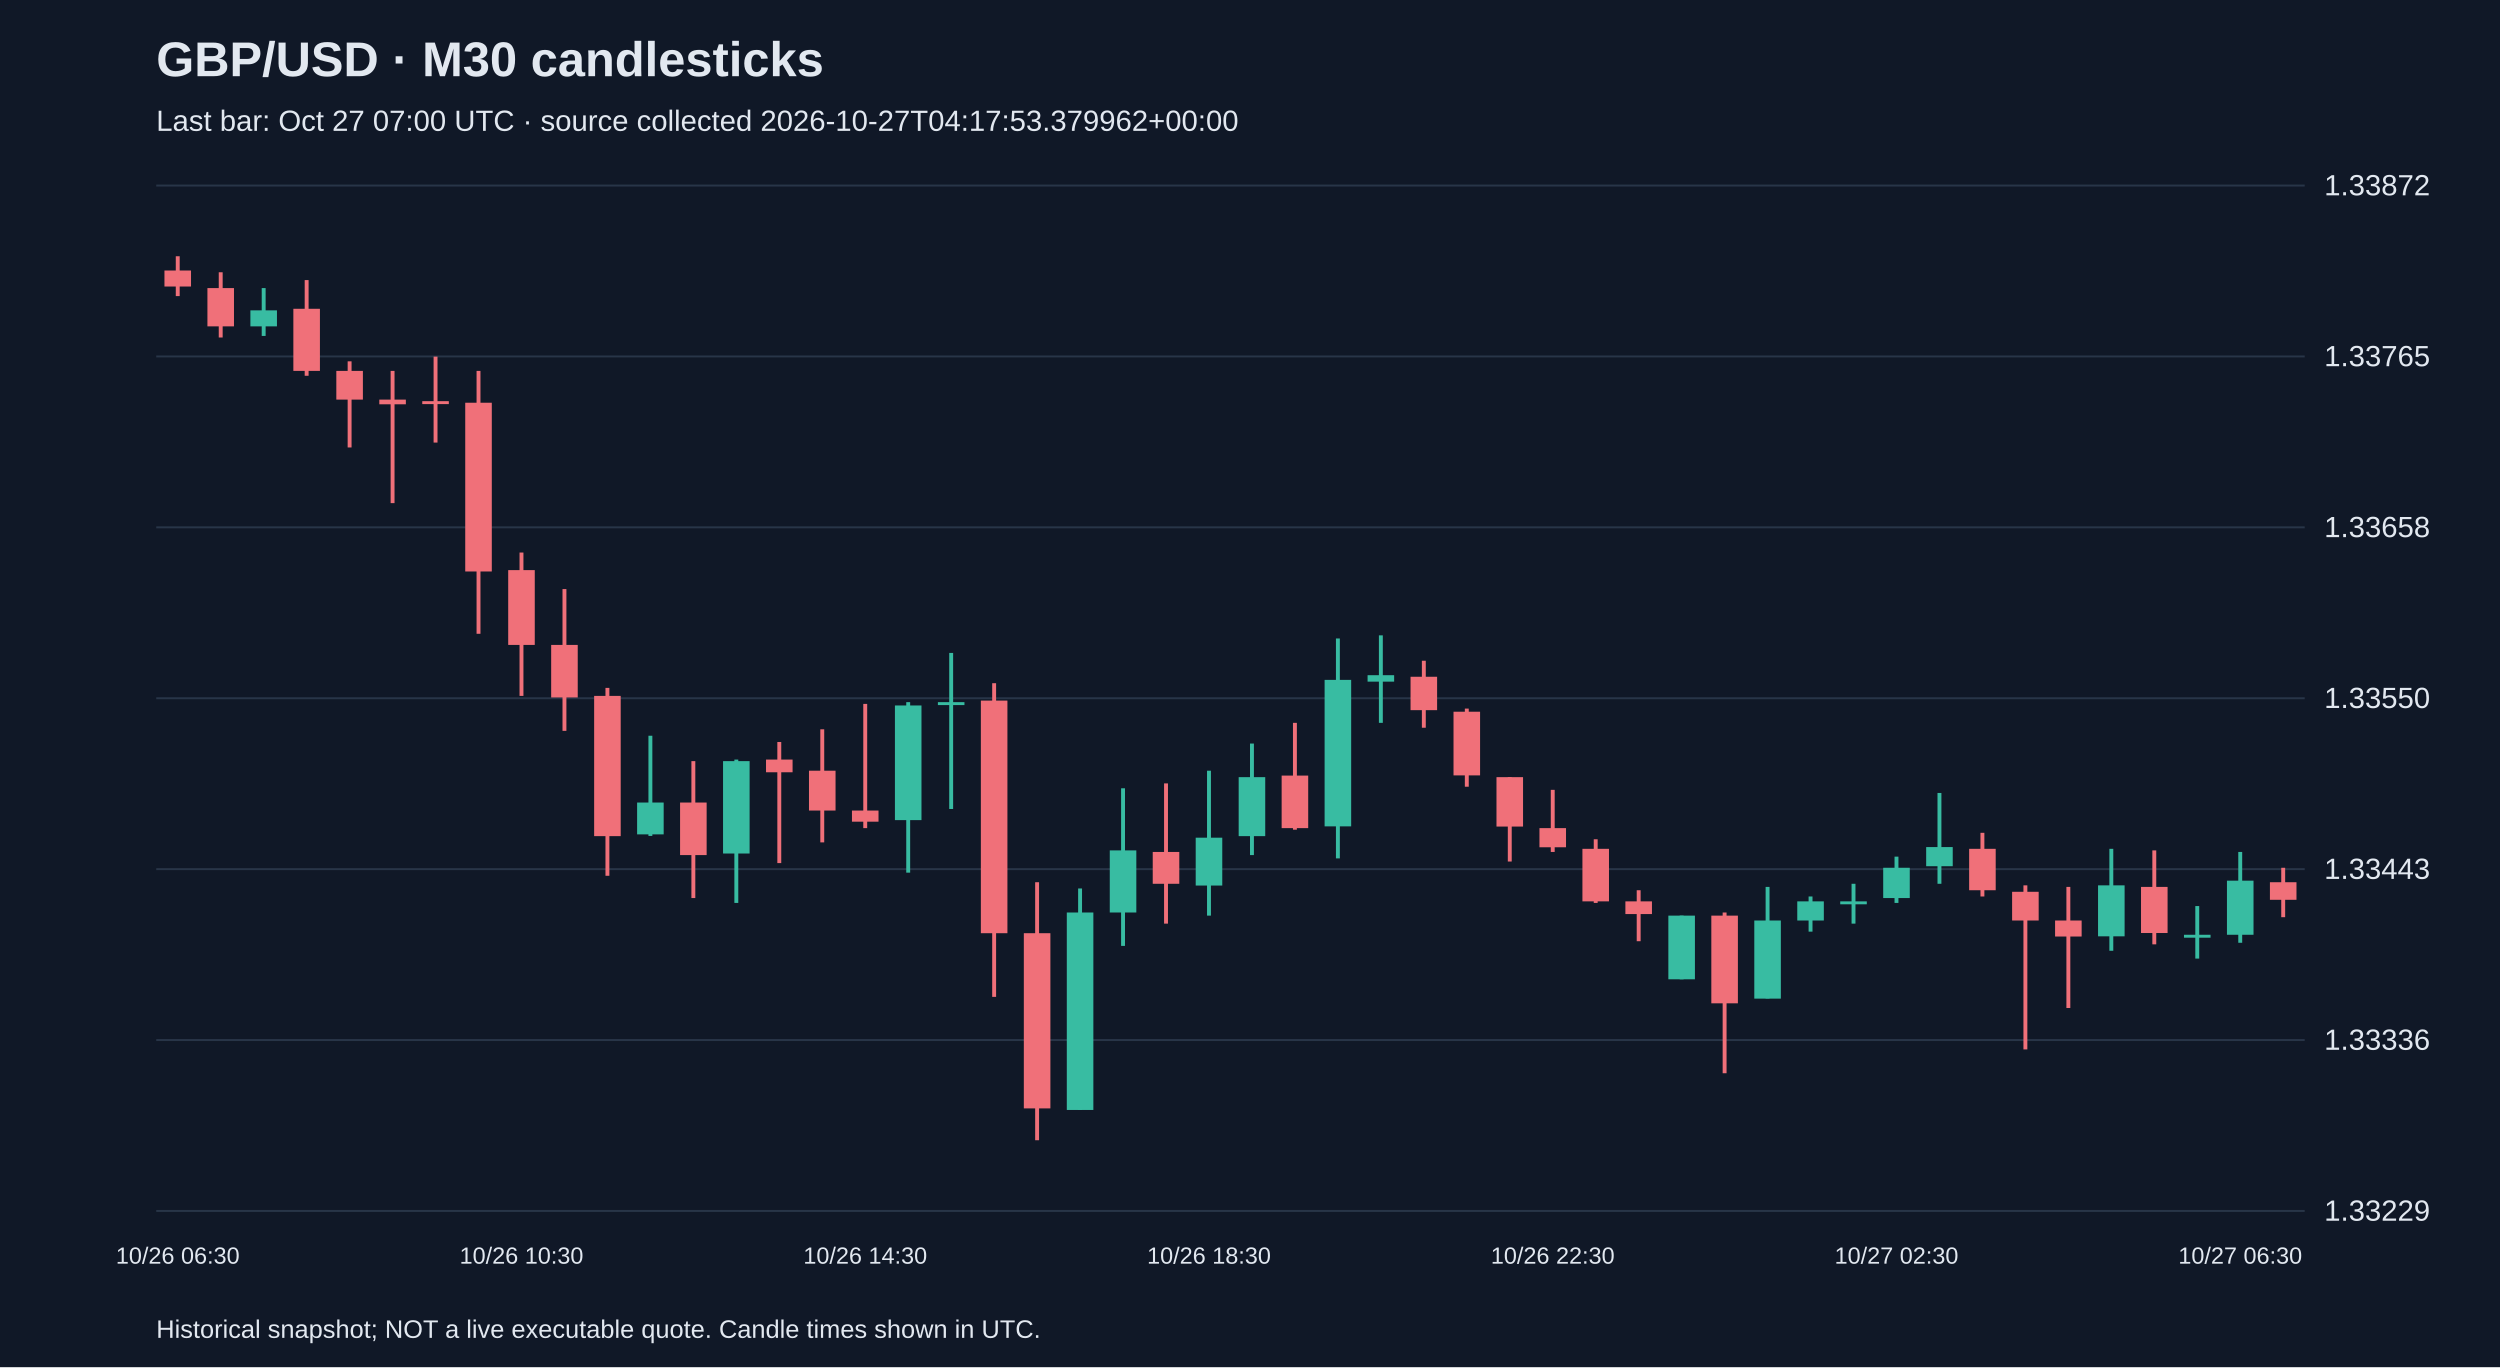
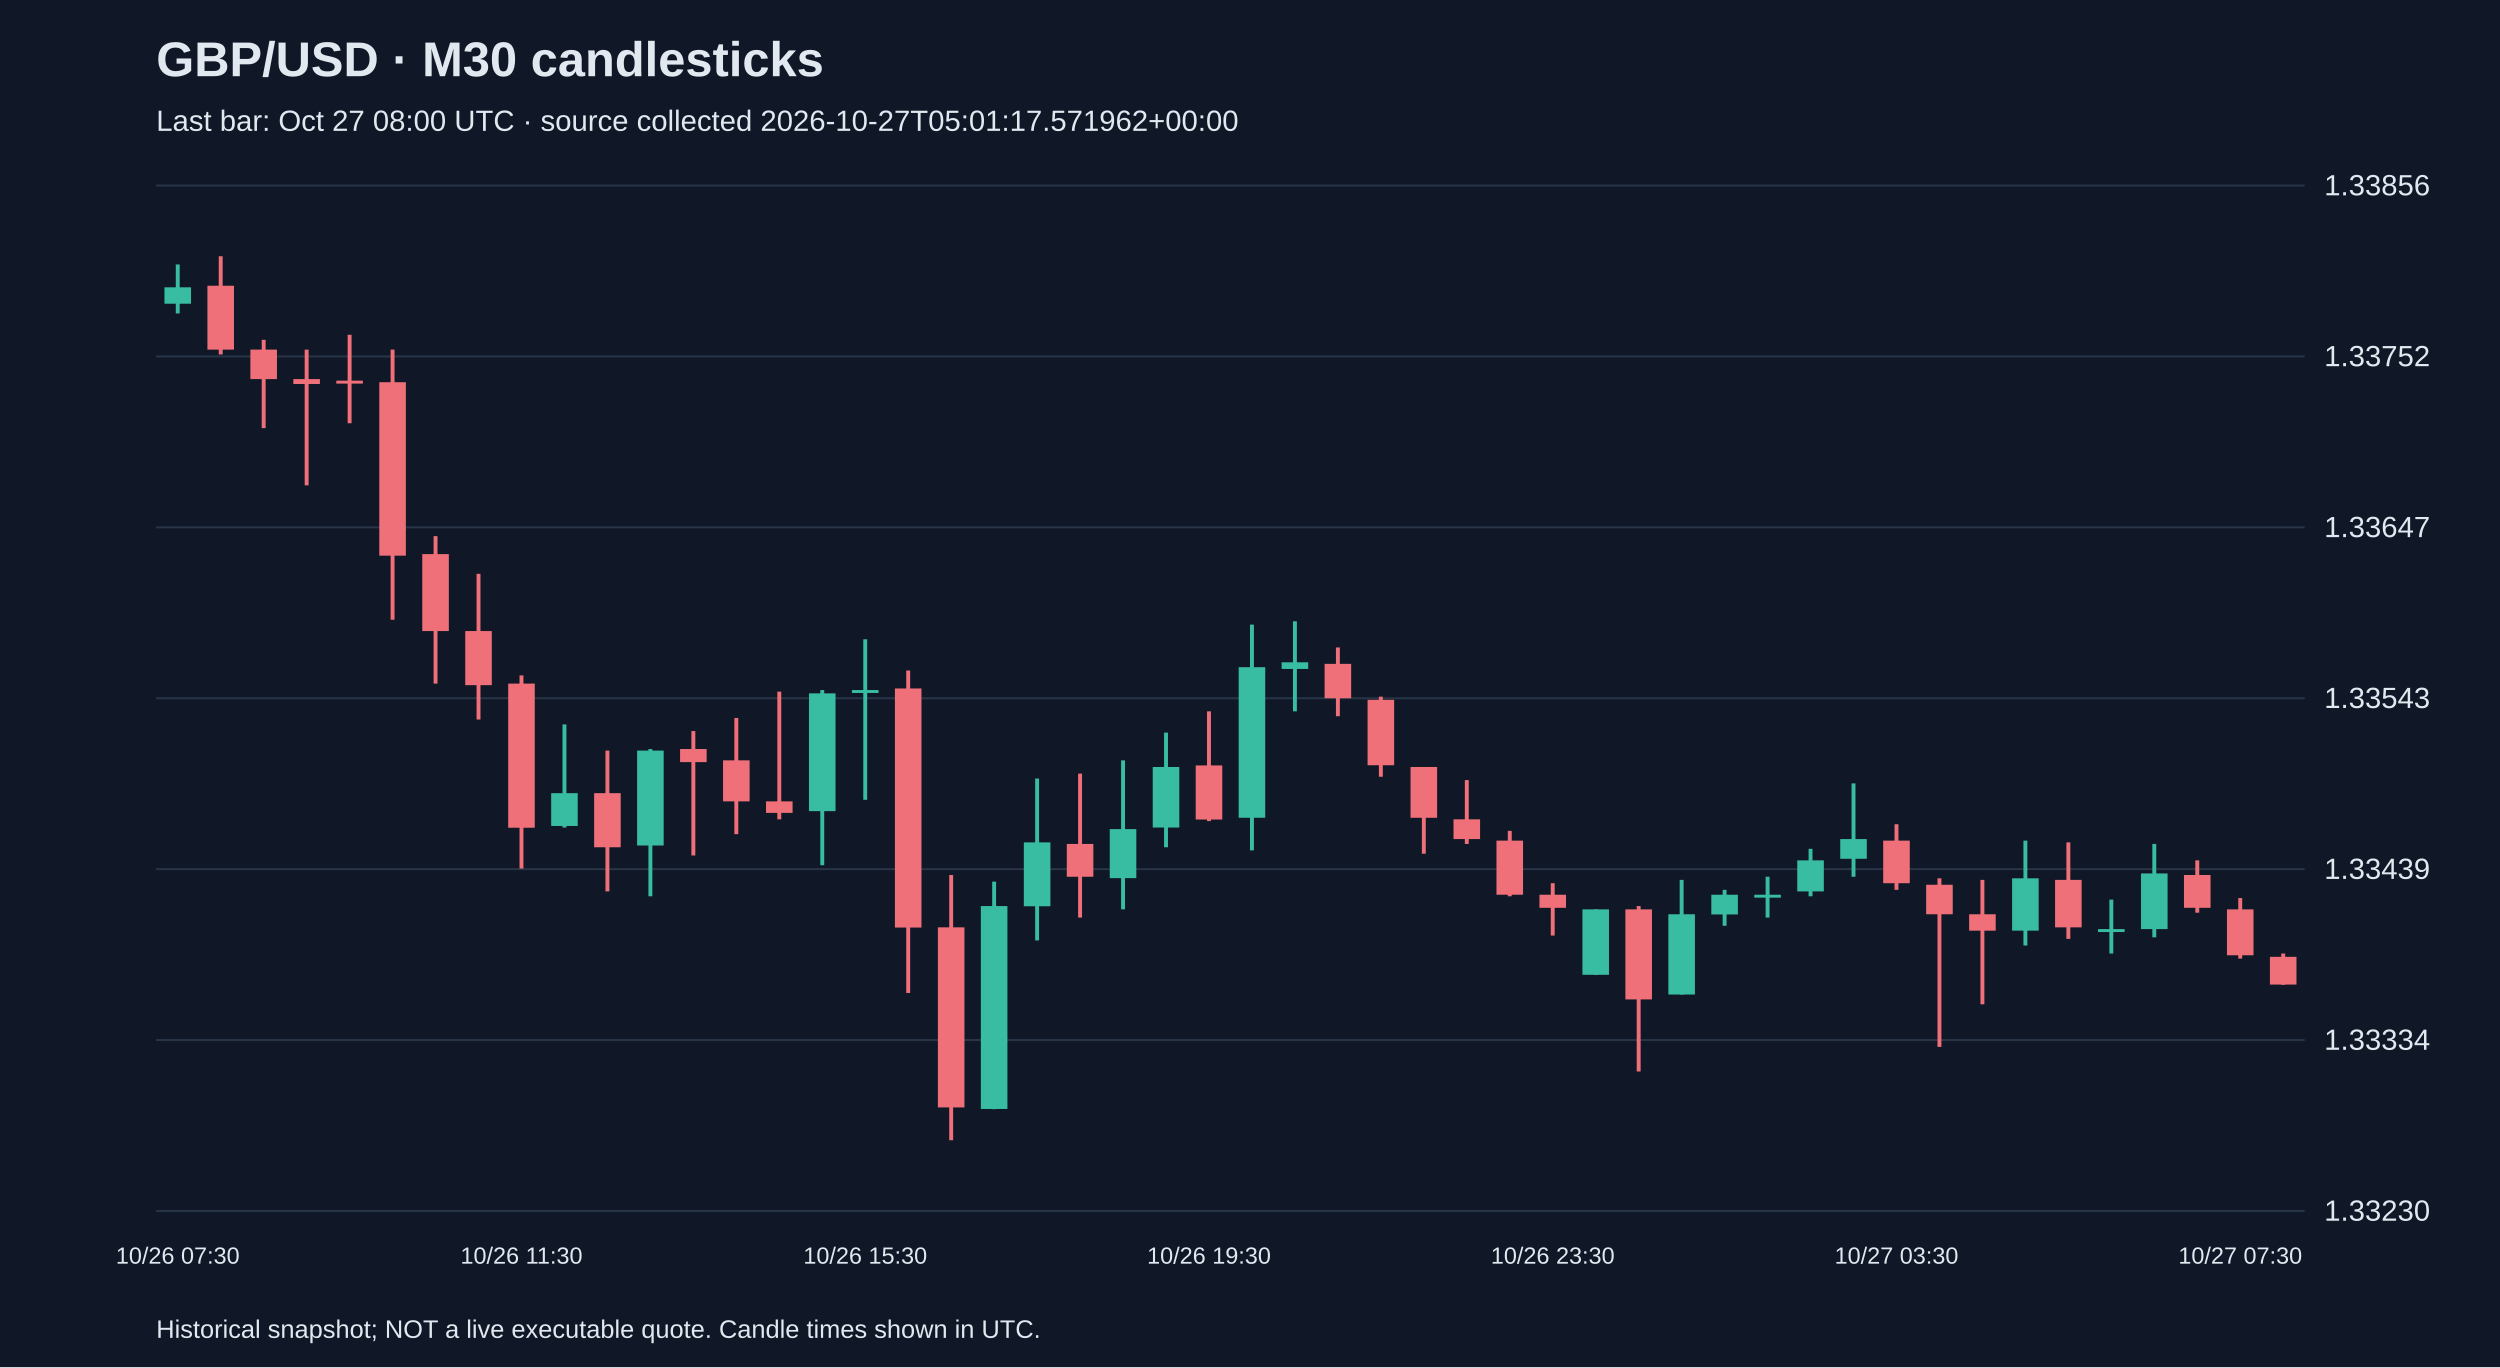
<svg xmlns="http://www.w3.org/2000/svg" viewBox="0 0 1280 700">
  <rect width="100%" height="100%" fill="#101827" />
  <style>text{font-family:Arial,sans-serif;fill:#e2e8f0}</style>
  <text x="80" y="39" font-size="25" font-weight="bold">GBP/USD · M30 candlesticks</text>
-   <text x="80" y="67" font-size="15" fill="#a6b1c5">Last bar: Oct 27 07:00 UTC · source collected 2026-10-27T04:17:53.379962+00:00</text>
+   <text x="80" y="67" font-size="15" fill="#a6b1c5">Last bar: Oct 27 08:00 UTC · source collected 2026-10-27T05:01:17.571962+00:00</text>
  <line x1="80" y1="620.0" x2="1180" y2="620.0" stroke="#283548" />
-   <text x="1190" y="625.0" font-size="15">1.33229</text>
+   <text x="1190" y="625.0" font-size="15">1.33230</text>
  <line x1="80" y1="532.5" x2="1180" y2="532.5" stroke="#283548" />
-   <text x="1190" y="537.5" font-size="15">1.33336</text>
+   <text x="1190" y="537.5" font-size="15">1.33334</text>
  <line x1="80" y1="445.0" x2="1180" y2="445.0" stroke="#283548" />
-   <text x="1190" y="450.0" font-size="15">1.33443</text>
+   <text x="1190" y="450.0" font-size="15">1.33439</text>
  <line x1="80" y1="357.5" x2="1180" y2="357.5" stroke="#283548" />
-   <text x="1190" y="362.5" font-size="15">1.33550</text>
+   <text x="1190" y="362.5" font-size="15">1.33543</text>
  <line x1="80" y1="270.0" x2="1180" y2="270.0" stroke="#283548" />
-   <text x="1190" y="275.0" font-size="15">1.33658</text>
+   <text x="1190" y="275.0" font-size="15">1.33647</text>
  <line x1="80" y1="182.5" x2="1180" y2="182.5" stroke="#283548" />
-   <text x="1190" y="187.5" font-size="15">1.33765</text>
+   <text x="1190" y="187.5" font-size="15">1.33752</text>
  <line x1="80" y1="95.0" x2="1180" y2="95.0" stroke="#283548" />
-   <text x="1190" y="100.0" font-size="15">1.33872</text>
-   <line x1="91.0" y1="131.2" x2="91.0" y2="151.6" stroke="#f07079" stroke-width="2" />
-   <rect x="84.2" y="138.5" width="13.6" height="8.2" fill="#f07079" />
-   <text x="91.0" y="647" text-anchor="middle" font-size="12">10/26 06:30</text>
-   <line x1="113.0" y1="139.4" x2="113.0" y2="172.8" stroke="#f07079" stroke-width="2" />
-   <rect x="106.2" y="147.5" width="13.6" height="19.6" fill="#f07079" />
-   <line x1="135.0" y1="147.5" x2="135.0" y2="172.0" stroke="#38bca2" stroke-width="2" />
-   <rect x="128.2" y="158.9" width="13.6" height="8.2" fill="#38bca2" />
-   <line x1="157.0" y1="143.4" x2="157.0" y2="192.4" stroke="#f07079" stroke-width="2" />
-   <rect x="150.2" y="158.1" width="13.6" height="31.8" fill="#f07079" />
-   <line x1="179.0" y1="185.0" x2="179.0" y2="229.1" stroke="#f07079" stroke-width="2" />
-   <rect x="172.2" y="189.9" width="13.6" height="14.7" fill="#f07079" />
-   <line x1="201.0" y1="189.9" x2="201.0" y2="257.6" stroke="#f07079" stroke-width="2" />
-   <rect x="194.2" y="204.6" width="13.6" height="2.4" fill="#f07079" />
-   <line x1="223.0" y1="182.6" x2="223.0" y2="226.6" stroke="#f07079" stroke-width="2" />
-   <rect x="216.2" y="205.4" width="13.6" height="1.5" fill="#f07079" />
-   <line x1="245.0" y1="189.9" x2="245.0" y2="324.5" stroke="#f07079" stroke-width="2" />
-   <rect x="238.2" y="206.2" width="13.6" height="86.4" fill="#f07079" />
-   <line x1="267.0" y1="282.9" x2="267.0" y2="356.3" stroke="#f07079" stroke-width="2" />
-   <rect x="260.2" y="291.9" width="13.6" height="38.3" fill="#f07079" />
-   <text x="267.0" y="647" text-anchor="middle" font-size="12">10/26 10:30</text>
-   <line x1="289.0" y1="301.6" x2="289.0" y2="374.2" stroke="#f07079" stroke-width="2" />
-   <rect x="282.2" y="330.2" width="13.6" height="26.9" fill="#f07079" />
-   <line x1="311.0" y1="352.2" x2="311.0" y2="448.4" stroke="#f07079" stroke-width="2" />
-   <rect x="304.2" y="356.3" width="13.6" height="71.8" fill="#f07079" />
-   <line x1="333.0" y1="376.7" x2="333.0" y2="428.0" stroke="#38bca2" stroke-width="2" />
-   <rect x="326.2" y="410.9" width="13.6" height="16.3" fill="#38bca2" />
-   <line x1="355.0" y1="389.7" x2="355.0" y2="459.8" stroke="#f07079" stroke-width="2" />
-   <rect x="348.2" y="410.9" width="13.6" height="26.9" fill="#f07079" />
-   <line x1="377.0" y1="388.9" x2="377.0" y2="462.3" stroke="#38bca2" stroke-width="2" />
-   <rect x="370.2" y="389.7" width="13.6" height="47.3" fill="#38bca2" />
-   <line x1="399.0" y1="379.9" x2="399.0" y2="441.9" stroke="#f07079" stroke-width="2" />
-   <rect x="392.2" y="388.9" width="13.6" height="6.5" fill="#f07079" />
-   <line x1="421.0" y1="373.4" x2="421.0" y2="431.3" stroke="#f07079" stroke-width="2" />
-   <rect x="414.2" y="394.6" width="13.6" height="20.4" fill="#f07079" />
-   <line x1="443.0" y1="360.4" x2="443.0" y2="424.0" stroke="#f07079" stroke-width="2" />
-   <rect x="436.2" y="415.0" width="13.6" height="5.7" fill="#f07079" />
-   <text x="443.0" y="647" text-anchor="middle" font-size="12">10/26 14:30</text>
-   <line x1="465.0" y1="359.5" x2="465.0" y2="446.8" stroke="#38bca2" stroke-width="2" />
-   <rect x="458.2" y="361.2" width="13.6" height="58.7" fill="#38bca2" />
-   <line x1="487.0" y1="334.3" x2="487.0" y2="414.2" stroke="#38bca2" stroke-width="2" />
-   <rect x="480.2" y="359.5" width="13.6" height="1.5" fill="#38bca2" />
-   <line x1="509.0" y1="349.8" x2="509.0" y2="510.4" stroke="#f07079" stroke-width="2" />
-   <rect x="502.2" y="358.7" width="13.6" height="119.1" fill="#f07079" />
-   <line x1="531.0" y1="451.7" x2="531.0" y2="583.8" stroke="#f07079" stroke-width="2" />
-   <rect x="524.2" y="477.8" width="13.6" height="89.7" fill="#f07079" />
-   <line x1="553.0" y1="454.9" x2="553.0" y2="568.3" stroke="#38bca2" stroke-width="2" />
-   <rect x="546.2" y="467.2" width="13.6" height="101.1" fill="#38bca2" />
-   <line x1="575.0" y1="403.6" x2="575.0" y2="484.3" stroke="#38bca2" stroke-width="2" />
-   <rect x="568.2" y="435.4" width="13.6" height="31.8" fill="#38bca2" />
-   <line x1="597.0" y1="401.1" x2="597.0" y2="472.9" stroke="#f07079" stroke-width="2" />
-   <rect x="590.2" y="436.2" width="13.6" height="16.3" fill="#f07079" />
-   <line x1="619.0" y1="394.6" x2="619.0" y2="468.8" stroke="#38bca2" stroke-width="2" />
-   <rect x="612.2" y="428.9" width="13.6" height="24.5" fill="#38bca2" />
-   <text x="619.0" y="647" text-anchor="middle" font-size="12">10/26 18:30</text>
-   <line x1="641.0" y1="380.7" x2="641.0" y2="437.8" stroke="#38bca2" stroke-width="2" />
-   <rect x="634.2" y="397.9" width="13.6" height="30.2" fill="#38bca2" />
-   <line x1="663.0" y1="370.1" x2="663.0" y2="424.8" stroke="#f07079" stroke-width="2" />
-   <rect x="656.2" y="397.1" width="13.6" height="26.9" fill="#f07079" />
-   <line x1="685.0" y1="326.9" x2="685.0" y2="439.5" stroke="#38bca2" stroke-width="2" />
-   <rect x="678.2" y="348.1" width="13.6" height="75.0" fill="#38bca2" />
-   <line x1="707.0" y1="325.3" x2="707.0" y2="370.1" stroke="#38bca2" stroke-width="2" />
-   <rect x="700.2" y="345.7" width="13.6" height="3.3" fill="#38bca2" />
-   <line x1="729.0" y1="338.3" x2="729.0" y2="372.6" stroke="#f07079" stroke-width="2" />
-   <rect x="722.2" y="346.5" width="13.6" height="17.1" fill="#f07079" />
-   <line x1="751.0" y1="362.8" x2="751.0" y2="402.8" stroke="#f07079" stroke-width="2" />
-   <rect x="744.2" y="364.4" width="13.6" height="32.6" fill="#f07079" />
-   <line x1="773.0" y1="397.9" x2="773.0" y2="441.1" stroke="#f07079" stroke-width="2" />
-   <rect x="766.2" y="397.9" width="13.6" height="25.3" fill="#f07079" />
-   <line x1="795.0" y1="404.4" x2="795.0" y2="436.2" stroke="#f07079" stroke-width="2" />
-   <rect x="788.2" y="424.0" width="13.6" height="9.8" fill="#f07079" />
-   <text x="795.0" y="647" text-anchor="middle" font-size="12">10/26 22:30</text>
-   <line x1="817.0" y1="429.7" x2="817.0" y2="462.3" stroke="#f07079" stroke-width="2" />
-   <rect x="810.2" y="434.6" width="13.6" height="26.9" fill="#f07079" />
-   <line x1="839.0" y1="455.8" x2="839.0" y2="481.9" stroke="#f07079" stroke-width="2" />
-   <rect x="832.2" y="461.5" width="13.6" height="6.5" fill="#f07079" />
-   <line x1="861.0" y1="468.8" x2="861.0" y2="501.4" stroke="#38bca2" stroke-width="2" />
-   <rect x="854.2" y="468.8" width="13.6" height="32.6" fill="#38bca2" />
-   <line x1="883.0" y1="467.2" x2="883.0" y2="549.5" stroke="#f07079" stroke-width="2" />
-   <rect x="876.2" y="468.8" width="13.6" height="44.9" fill="#f07079" />
-   <line x1="905.0" y1="454.1" x2="905.0" y2="511.2" stroke="#38bca2" stroke-width="2" />
-   <rect x="898.2" y="471.3" width="13.6" height="40.0" fill="#38bca2" />
-   <line x1="927.0" y1="459.0" x2="927.0" y2="477.0" stroke="#38bca2" stroke-width="2" />
-   <rect x="920.2" y="461.5" width="13.6" height="9.8" fill="#38bca2" />
-   <line x1="949.0" y1="452.5" x2="949.0" y2="472.9" stroke="#38bca2" stroke-width="2" />
-   <rect x="942.2" y="461.5" width="13.6" height="1.5" fill="#38bca2" />
-   <line x1="971.0" y1="438.6" x2="971.0" y2="462.3" stroke="#38bca2" stroke-width="2" />
-   <rect x="964.2" y="444.3" width="13.6" height="15.5" fill="#38bca2" />
-   <text x="971.0" y="647" text-anchor="middle" font-size="12">10/27 02:30</text>
-   <line x1="993.0" y1="406.0" x2="993.0" y2="452.5" stroke="#38bca2" stroke-width="2" />
-   <rect x="986.2" y="433.7" width="13.6" height="9.8" fill="#38bca2" />
-   <line x1="1015.0" y1="426.4" x2="1015.0" y2="459.0" stroke="#f07079" stroke-width="2" />
-   <rect x="1008.2" y="434.6" width="13.6" height="21.2" fill="#f07079" />
-   <line x1="1037.0" y1="453.3" x2="1037.0" y2="537.3" stroke="#f07079" stroke-width="2" />
-   <rect x="1030.2" y="456.6" width="13.6" height="14.7" fill="#f07079" />
-   <line x1="1059.0" y1="454.1" x2="1059.0" y2="516.1" stroke="#f07079" stroke-width="2" />
-   <rect x="1052.2" y="471.3" width="13.6" height="8.2" fill="#f07079" />
-   <line x1="1081.0" y1="434.6" x2="1081.0" y2="486.8" stroke="#38bca2" stroke-width="2" />
-   <rect x="1074.2" y="453.3" width="13.6" height="26.1" fill="#38bca2" />
-   <line x1="1103.0" y1="435.4" x2="1103.0" y2="483.5" stroke="#f07079" stroke-width="2" />
-   <rect x="1096.2" y="454.1" width="13.6" height="23.6" fill="#f07079" />
-   <line x1="1125.0" y1="463.9" x2="1125.0" y2="490.8" stroke="#38bca2" stroke-width="2" />
-   <rect x="1118.2" y="478.6" width="13.6" height="1.5" fill="#38bca2" />
-   <line x1="1147.0" y1="436.2" x2="1147.0" y2="482.7" stroke="#38bca2" stroke-width="2" />
-   <rect x="1140.2" y="450.9" width="13.6" height="27.7" fill="#38bca2" />
-   <text x="1147.0" y="647" text-anchor="middle" font-size="12">10/27 06:30</text>
-   <line x1="1169.0" y1="444.3" x2="1169.0" y2="469.6" stroke="#f07079" stroke-width="2" />
-   <rect x="1162.2" y="451.7" width="13.6" height="9.0" fill="#f07079" />
+   <text x="1190" y="100.0" font-size="15">1.33856</text>
+   <line x1="91.0" y1="135.4" x2="91.0" y2="160.5" stroke="#38bca2" stroke-width="2" />
+   <rect x="84.2" y="147.1" width="13.6" height="8.4" fill="#38bca2" />
+   <text x="91.0" y="647" text-anchor="middle" font-size="12">10/26 07:30</text>
+   <line x1="113.0" y1="131.2" x2="113.0" y2="181.5" stroke="#f07079" stroke-width="2" />
+   <rect x="106.2" y="146.3" width="13.6" height="32.7" fill="#f07079" />
+   <line x1="135.0" y1="174.0" x2="135.0" y2="219.2" stroke="#f07079" stroke-width="2" />
+   <rect x="128.2" y="179.0" width="13.6" height="15.1" fill="#f07079" />
+   <line x1="157.0" y1="179.0" x2="157.0" y2="248.5" stroke="#f07079" stroke-width="2" />
+   <rect x="150.2" y="194.1" width="13.6" height="2.5" fill="#f07079" />
+   <line x1="179.0" y1="171.4" x2="179.0" y2="216.7" stroke="#f07079" stroke-width="2" />
+   <rect x="172.2" y="194.9" width="13.6" height="1.5" fill="#f07079" />
+   <line x1="201.0" y1="179.0" x2="201.0" y2="317.3" stroke="#f07079" stroke-width="2" />
+   <rect x="194.2" y="195.7" width="13.6" height="88.8" fill="#f07079" />
+   <line x1="223.0" y1="274.5" x2="223.0" y2="350.0" stroke="#f07079" stroke-width="2" />
+   <rect x="216.2" y="283.7" width="13.6" height="39.4" fill="#f07079" />
+   <line x1="245.0" y1="293.8" x2="245.0" y2="368.4" stroke="#f07079" stroke-width="2" />
+   <rect x="238.2" y="323.1" width="13.6" height="27.7" fill="#f07079" />
+   <line x1="267.0" y1="345.8" x2="267.0" y2="444.7" stroke="#f07079" stroke-width="2" />
+   <rect x="260.2" y="350.0" width="13.6" height="73.8" fill="#f07079" />
+   <text x="267.0" y="647" text-anchor="middle" font-size="12">10/26 11:30</text>
+   <line x1="289.0" y1="370.9" x2="289.0" y2="423.7" stroke="#38bca2" stroke-width="2" />
+   <rect x="282.2" y="406.1" width="13.6" height="16.8" fill="#38bca2" />
+   <line x1="311.0" y1="384.3" x2="311.0" y2="456.4" stroke="#f07079" stroke-width="2" />
+   <rect x="304.2" y="406.1" width="13.6" height="27.7" fill="#f07079" />
+   <line x1="333.0" y1="383.5" x2="333.0" y2="458.9" stroke="#38bca2" stroke-width="2" />
+   <rect x="326.2" y="384.3" width="13.6" height="48.6" fill="#38bca2" />
+   <line x1="355.0" y1="374.3" x2="355.0" y2="438.0" stroke="#f07079" stroke-width="2" />
+   <rect x="348.2" y="383.5" width="13.6" height="6.7" fill="#f07079" />
+   <line x1="377.0" y1="367.6" x2="377.0" y2="427.1" stroke="#f07079" stroke-width="2" />
+   <rect x="370.2" y="389.3" width="13.6" height="21.0" fill="#f07079" />
+   <line x1="399.0" y1="354.1" x2="399.0" y2="419.5" stroke="#f07079" stroke-width="2" />
+   <rect x="392.2" y="410.3" width="13.6" height="5.9" fill="#f07079" />
+   <line x1="421.0" y1="353.3" x2="421.0" y2="443.0" stroke="#38bca2" stroke-width="2" />
+   <rect x="414.2" y="355.0" width="13.6" height="60.3" fill="#38bca2" />
+   <line x1="443.0" y1="327.3" x2="443.0" y2="409.5" stroke="#38bca2" stroke-width="2" />
+   <rect x="436.2" y="353.3" width="13.6" height="1.5" fill="#38bca2" />
+   <text x="443.0" y="647" text-anchor="middle" font-size="12">10/26 15:30</text>
+   <line x1="465.0" y1="343.3" x2="465.0" y2="508.4" stroke="#f07079" stroke-width="2" />
+   <rect x="458.2" y="352.5" width="13.6" height="122.4" fill="#f07079" />
+   <line x1="487.0" y1="448.0" x2="487.0" y2="583.8" stroke="#f07079" stroke-width="2" />
+   <rect x="480.2" y="474.8" width="13.6" height="92.2" fill="#f07079" />
+   <line x1="509.0" y1="451.4" x2="509.0" y2="567.9" stroke="#38bca2" stroke-width="2" />
+   <rect x="502.2" y="463.9" width="13.6" height="103.9" fill="#38bca2" />
+   <line x1="531.0" y1="398.6" x2="531.0" y2="481.5" stroke="#38bca2" stroke-width="2" />
+   <rect x="524.2" y="431.3" width="13.6" height="32.7" fill="#38bca2" />
+   <line x1="553.0" y1="396.1" x2="553.0" y2="469.8" stroke="#f07079" stroke-width="2" />
+   <rect x="546.2" y="432.1" width="13.6" height="16.8" fill="#f07079" />
+   <line x1="575.0" y1="389.3" x2="575.0" y2="465.6" stroke="#38bca2" stroke-width="2" />
+   <rect x="568.2" y="424.5" width="13.6" height="25.1" fill="#38bca2" />
+   <line x1="597.0" y1="375.1" x2="597.0" y2="433.8" stroke="#38bca2" stroke-width="2" />
+   <rect x="590.2" y="392.7" width="13.6" height="31.0" fill="#38bca2" />
+   <line x1="619.0" y1="364.2" x2="619.0" y2="420.4" stroke="#f07079" stroke-width="2" />
+   <rect x="612.2" y="391.9" width="13.6" height="27.7" fill="#f07079" />
+   <text x="619.0" y="647" text-anchor="middle" font-size="12">10/26 19:30</text>
+   <line x1="641.0" y1="319.8" x2="641.0" y2="435.4" stroke="#38bca2" stroke-width="2" />
+   <rect x="634.2" y="341.6" width="13.6" height="77.1" fill="#38bca2" />
+   <line x1="663.0" y1="318.1" x2="663.0" y2="364.2" stroke="#38bca2" stroke-width="2" />
+   <rect x="656.2" y="339.1" width="13.6" height="3.4" fill="#38bca2" />
+   <line x1="685.0" y1="331.5" x2="685.0" y2="366.7" stroke="#f07079" stroke-width="2" />
+   <rect x="678.2" y="339.9" width="13.6" height="17.6" fill="#f07079" />
+   <line x1="707.0" y1="356.7" x2="707.0" y2="397.7" stroke="#f07079" stroke-width="2" />
+   <rect x="700.2" y="358.3" width="13.6" height="33.5" fill="#f07079" />
+   <line x1="729.0" y1="392.7" x2="729.0" y2="437.1" stroke="#f07079" stroke-width="2" />
+   <rect x="722.2" y="392.7" width="13.6" height="26.0" fill="#f07079" />
+   <line x1="751.0" y1="399.4" x2="751.0" y2="432.1" stroke="#f07079" stroke-width="2" />
+   <rect x="744.2" y="419.5" width="13.6" height="10.1" fill="#f07079" />
+   <line x1="773.0" y1="425.4" x2="773.0" y2="458.9" stroke="#f07079" stroke-width="2" />
+   <rect x="766.2" y="430.4" width="13.6" height="27.7" fill="#f07079" />
+   <line x1="795.0" y1="452.2" x2="795.0" y2="479.0" stroke="#f07079" stroke-width="2" />
+   <rect x="788.2" y="458.1" width="13.6" height="6.7" fill="#f07079" />
+   <text x="795.0" y="647" text-anchor="middle" font-size="12">10/26 23:30</text>
+   <line x1="817.0" y1="465.6" x2="817.0" y2="499.1" stroke="#38bca2" stroke-width="2" />
+   <rect x="810.2" y="465.6" width="13.6" height="33.5" fill="#38bca2" />
+   <line x1="839.0" y1="463.9" x2="839.0" y2="548.6" stroke="#f07079" stroke-width="2" />
+   <rect x="832.2" y="465.6" width="13.6" height="46.1" fill="#f07079" />
+   <line x1="861.0" y1="450.5" x2="861.0" y2="509.2" stroke="#38bca2" stroke-width="2" />
+   <rect x="854.2" y="468.1" width="13.6" height="41.1" fill="#38bca2" />
+   <line x1="883.0" y1="455.6" x2="883.0" y2="474.0" stroke="#38bca2" stroke-width="2" />
+   <rect x="876.2" y="458.1" width="13.6" height="10.1" fill="#38bca2" />
+   <line x1="905.0" y1="448.9" x2="905.0" y2="469.8" stroke="#38bca2" stroke-width="2" />
+   <rect x="898.2" y="458.1" width="13.6" height="1.5" fill="#38bca2" />
+   <line x1="927.0" y1="434.6" x2="927.0" y2="458.9" stroke="#38bca2" stroke-width="2" />
+   <rect x="920.2" y="440.5" width="13.6" height="15.9" fill="#38bca2" />
+   <line x1="949.0" y1="401.1" x2="949.0" y2="448.9" stroke="#38bca2" stroke-width="2" />
+   <rect x="942.2" y="429.6" width="13.6" height="10.1" fill="#38bca2" />
+   <line x1="971.0" y1="422.0" x2="971.0" y2="455.6" stroke="#f07079" stroke-width="2" />
+   <rect x="964.2" y="430.4" width="13.6" height="21.8" fill="#f07079" />
+   <text x="971.0" y="647" text-anchor="middle" font-size="12">10/27 03:30</text>
+   <line x1="993.0" y1="449.7" x2="993.0" y2="536.0" stroke="#f07079" stroke-width="2" />
+   <rect x="986.2" y="453.0" width="13.6" height="15.1" fill="#f07079" />
+   <line x1="1015.0" y1="450.5" x2="1015.0" y2="514.2" stroke="#f07079" stroke-width="2" />
+   <rect x="1008.2" y="468.1" width="13.6" height="8.4" fill="#f07079" />
+   <line x1="1037.0" y1="430.4" x2="1037.0" y2="484.1" stroke="#38bca2" stroke-width="2" />
+   <rect x="1030.2" y="449.7" width="13.6" height="26.8" fill="#38bca2" />
+   <line x1="1059.0" y1="431.3" x2="1059.0" y2="480.7" stroke="#f07079" stroke-width="2" />
+   <rect x="1052.2" y="450.5" width="13.6" height="24.3" fill="#f07079" />
+   <line x1="1081.0" y1="460.6" x2="1081.0" y2="488.2" stroke="#38bca2" stroke-width="2" />
+   <rect x="1074.2" y="475.7" width="13.6" height="1.5" fill="#38bca2" />
+   <line x1="1103.0" y1="432.1" x2="1103.0" y2="479.9" stroke="#38bca2" stroke-width="2" />
+   <rect x="1096.2" y="447.2" width="13.6" height="28.5" fill="#38bca2" />
+   <line x1="1125.0" y1="440.5" x2="1125.0" y2="467.3" stroke="#f07079" stroke-width="2" />
+   <rect x="1118.2" y="448.0" width="13.6" height="16.8" fill="#f07079" />
+   <line x1="1147.0" y1="459.8" x2="1147.0" y2="490.8" stroke="#f07079" stroke-width="2" />
+   <rect x="1140.2" y="465.6" width="13.6" height="23.5" fill="#f07079" />
+   <text x="1147.0" y="647" text-anchor="middle" font-size="12">10/27 07:30</text>
+   <line x1="1169.0" y1="488.2" x2="1169.0" y2="504.2" stroke="#f07079" stroke-width="2" />
+   <rect x="1162.2" y="489.9" width="13.6" height="14.2" fill="#f07079" />
  <text x="80" y="685" font-size="13">Historical snapshot; NOT a live executable quote. Candle times shown in UTC.</text>
</svg>
